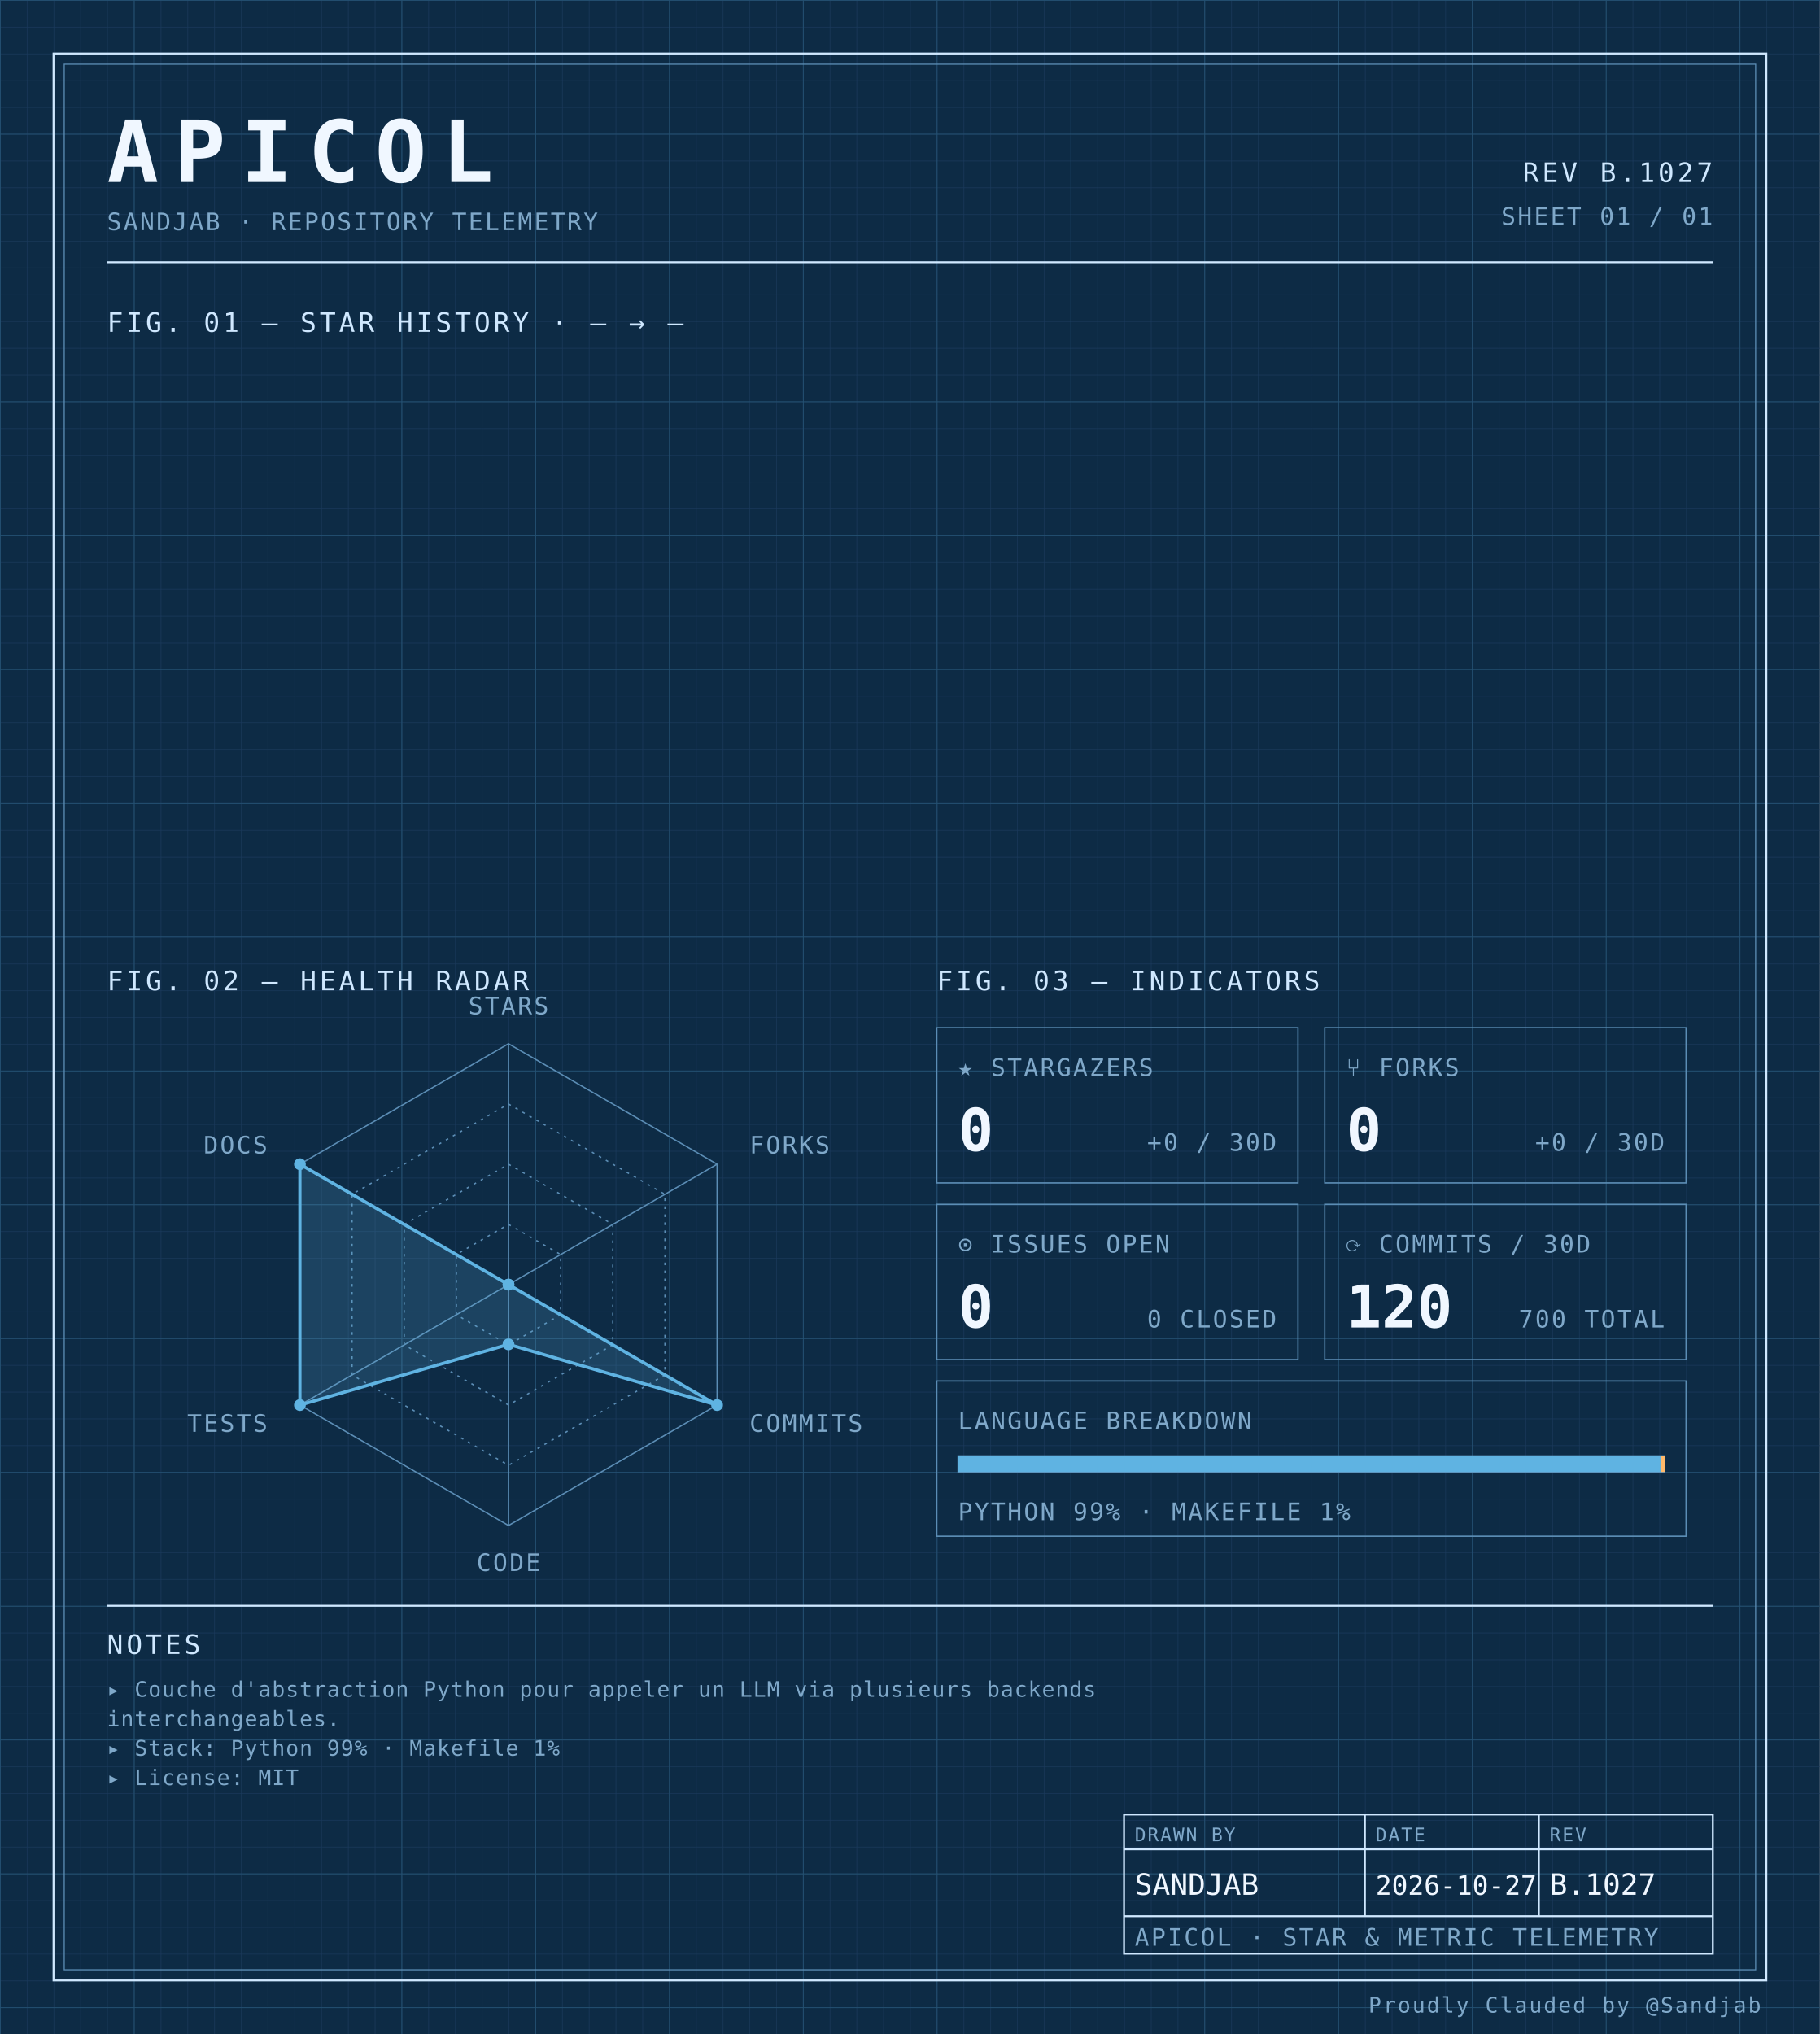
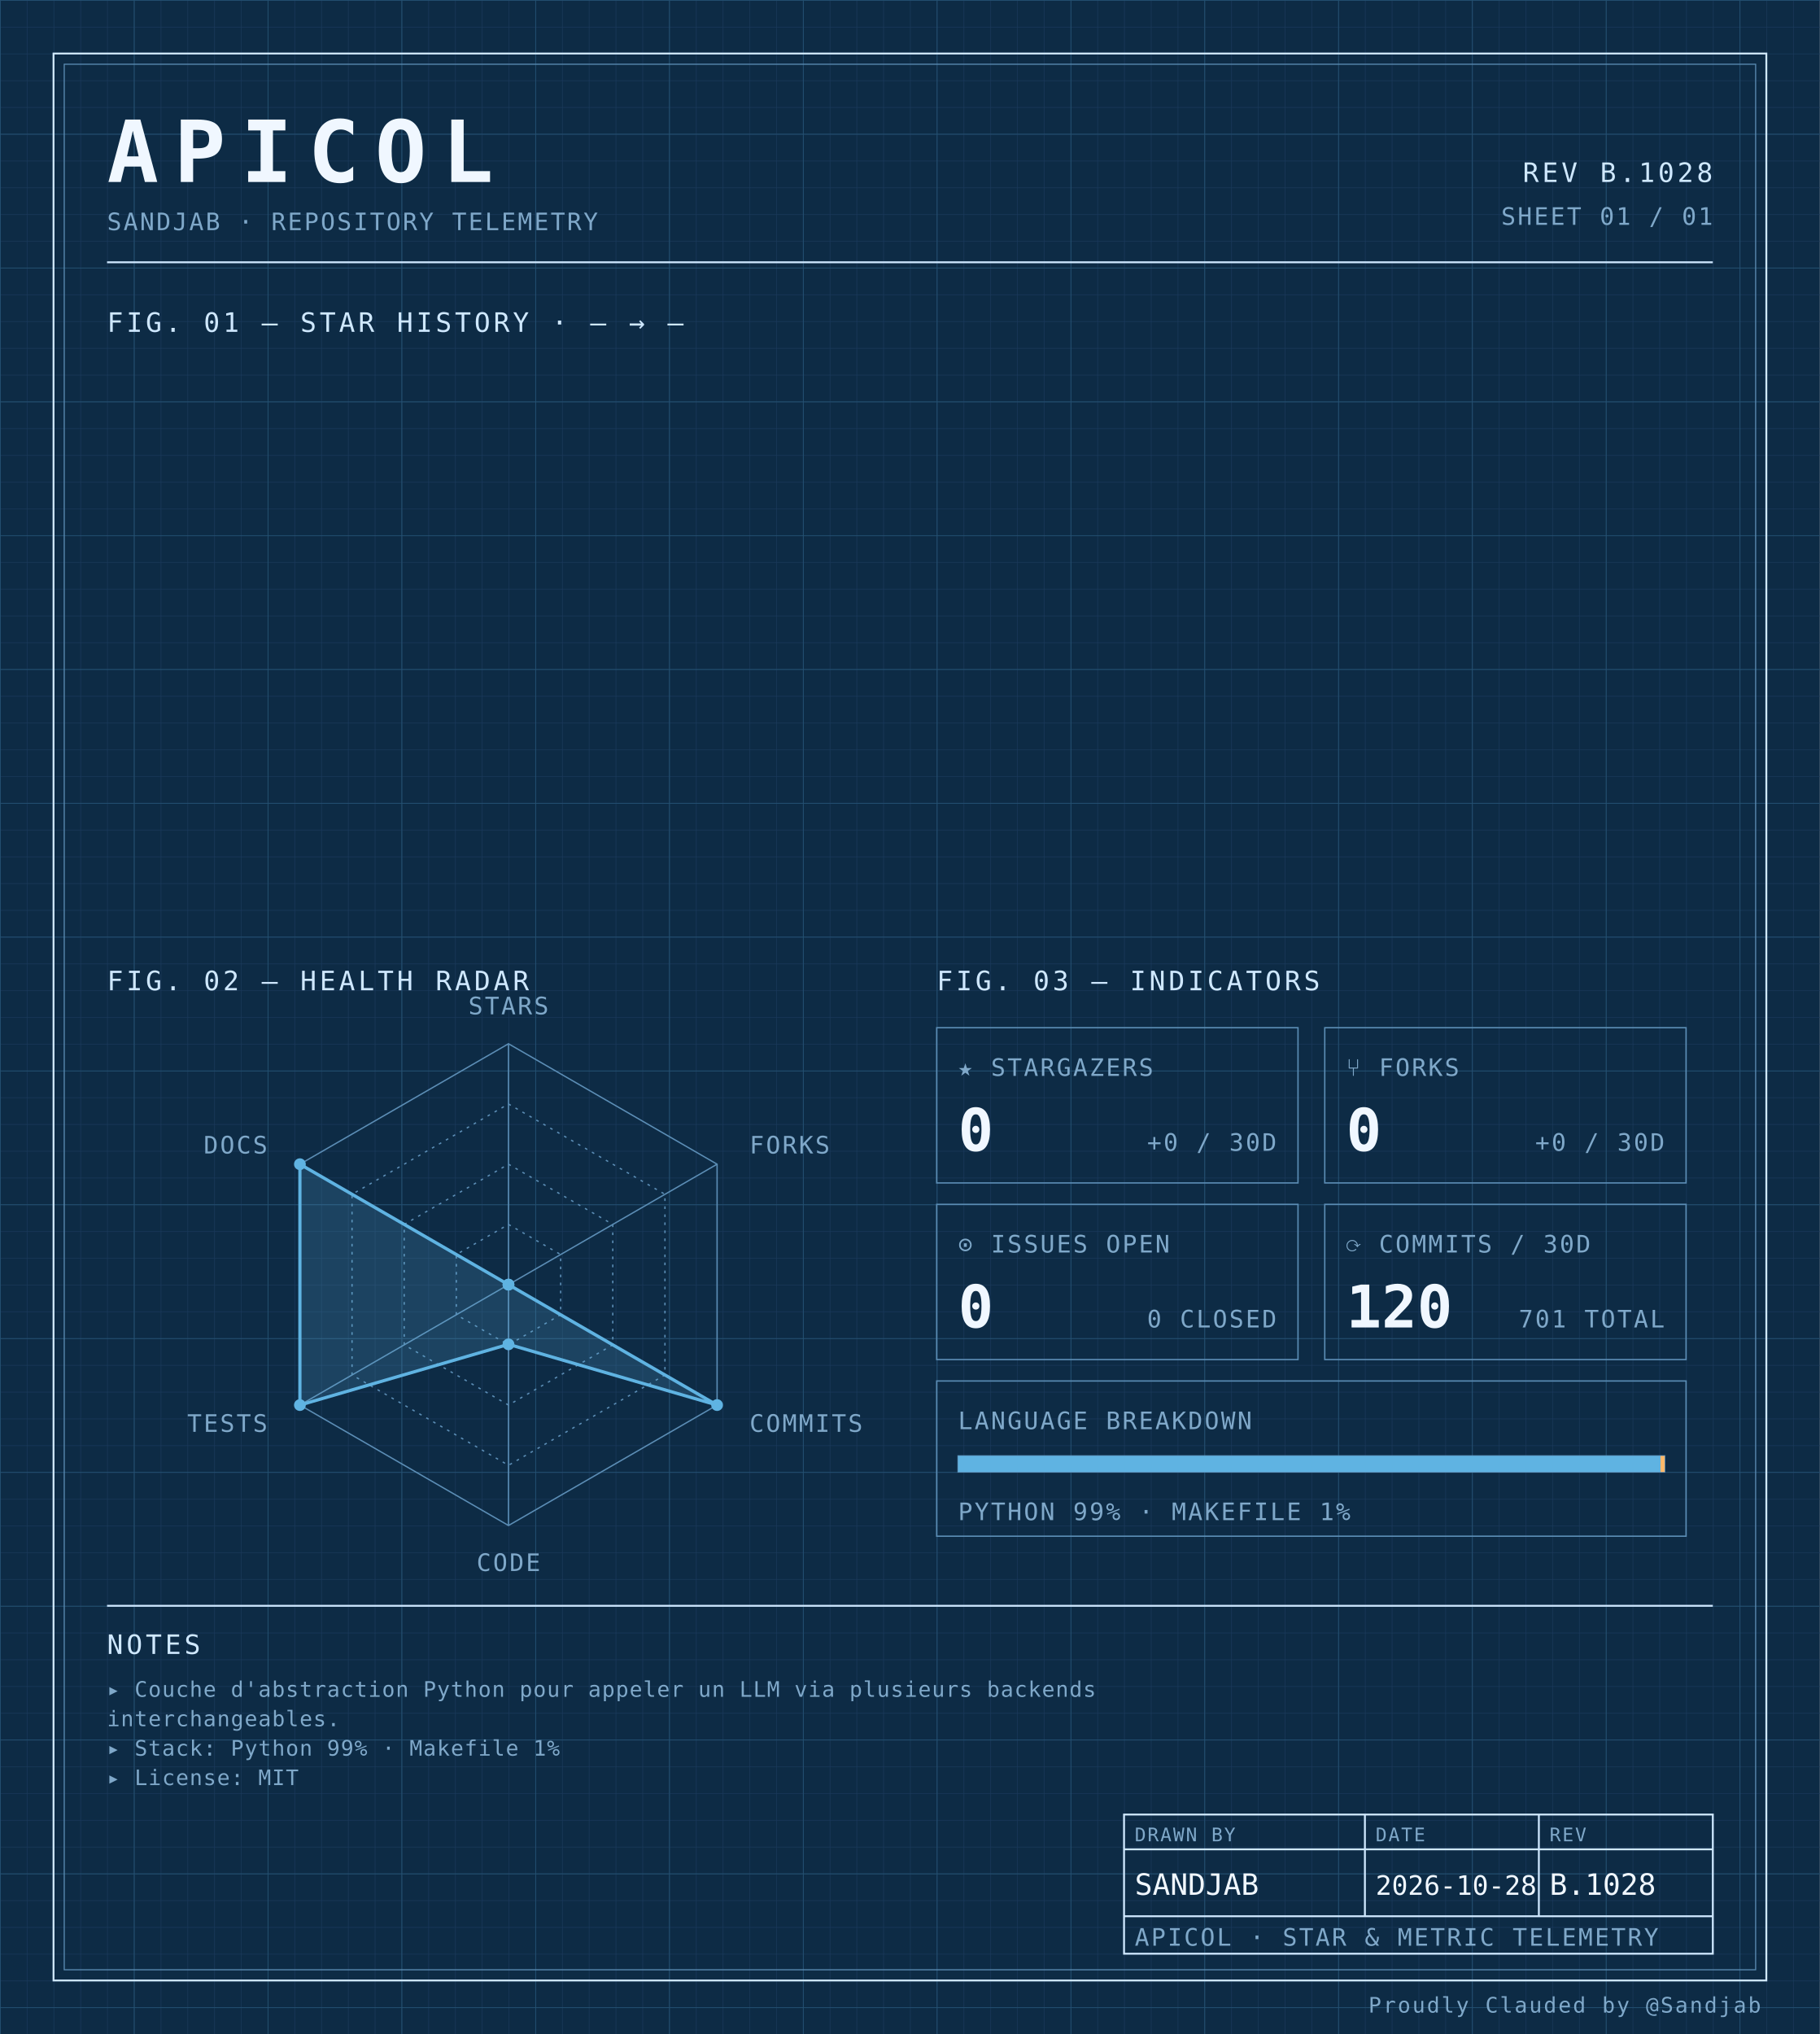
<svg xmlns="http://www.w3.org/2000/svg" width="100%" viewBox="0 0 680 760" role="img">
  <defs>
    <pattern id="grid-fine" width="10" height="10" patternUnits="userSpaceOnUse">
      <path d="M10 0H0V10" fill="none" stroke="#1a3a5c" stroke-width="0.4" />
    </pattern>
    <pattern id="grid-major" width="50" height="50" patternUnits="userSpaceOnUse">
      <path d="M50 0H0V50" fill="none" stroke="#245273" stroke-width="0.5" />
    </pattern>
  </defs>
  <rect x="0" y="0" width="680" height="760" fill="#0d2b45" />
  <rect x="0" y="0" width="680" height="760" fill="url(#grid-fine)" />
  <rect x="0" y="0" width="680" height="760" fill="url(#grid-major)" />
  <rect x="20" y="20" width="640" height="720" fill="none" stroke="#cfe8ff" stroke-width="0.7" />
  <rect x="24" y="24" width="632" height="712" fill="none" stroke="#5b8db5" stroke-width="0.4" />
  <text x="40" y="68" font-family="ui-monospace, 'SF Mono', 'JetBrains Mono', 'Cascadia Code', Consolas, monospace" font-size="32" font-weight="700" fill="#f0f7ff" text-anchor="start" letter-spacing="0.18em">APICOL</text>
  <text x="40" y="86" font-family="ui-monospace, 'SF Mono', 'JetBrains Mono', 'Cascadia Code', Consolas, monospace" font-size="9" font-weight="400" fill="#7fa8c9" text-anchor="start" letter-spacing="0.08em">SANDJAB · REPOSITORY TELEMETRY</text>
-   <text x="640" y="68" font-family="ui-monospace, 'SF Mono', 'JetBrains Mono', 'Cascadia Code', Consolas, monospace" font-size="10" font-weight="400" fill="#cfe8ff" text-anchor="end" letter-spacing="0.12em">REV B.1027</text>
+   <text x="640" y="68" font-family="ui-monospace, 'SF Mono', 'JetBrains Mono', 'Cascadia Code', Consolas, monospace" font-size="10" font-weight="400" fill="#cfe8ff" text-anchor="end" letter-spacing="0.12em">REV B.1028</text>
  <text x="640" y="84" font-family="ui-monospace, 'SF Mono', 'JetBrains Mono', 'Cascadia Code', Consolas, monospace" font-size="9" font-weight="400" fill="#7fa8c9" text-anchor="end" letter-spacing="0.08em">SHEET 01 / 01</text>
  <line x1="40" y1="98" x2="640" y2="98" stroke="#cfe8ff" stroke-width="0.7" />
  <text x="40" y="124" font-family="ui-monospace, 'SF Mono', 'JetBrains Mono', 'Cascadia Code', Consolas, monospace" font-size="10" font-weight="400" fill="#cfe8ff" text-anchor="start" letter-spacing="0.12em">FIG. 01 — STAR HISTORY · — → —</text>
  <text x="40" y="370" font-family="ui-monospace, 'SF Mono', 'JetBrains Mono', 'Cascadia Code', Consolas, monospace" font-size="10" font-weight="400" fill="#cfe8ff" text-anchor="start" letter-spacing="0.12em">FIG. 02 — HEALTH RADAR</text>
  <g transform="translate(190 480)">
    <polygon points="0.00,-90.00 77.94,-45.00 77.94,45.00 0.00,90.00 -77.94,45.00 -77.94,-45.00" fill="none" stroke="#5b8db5" stroke-width="0.5" />
    <polygon points="0.00,-67.50 58.46,-33.75 58.46,33.75 0.00,67.50 -58.46,33.75 -58.46,-33.75" fill="none" stroke="#5b8db5" stroke-width="0.5" stroke-dasharray="1,2" />
    <polygon points="0.00,-45.00 38.97,-22.50 38.97,22.50 0.00,45.00 -38.97,22.50 -38.97,-22.50" fill="none" stroke="#5b8db5" stroke-width="0.5" stroke-dasharray="1,2" />
    <polygon points="0.00,-22.50 19.49,-11.25 19.49,11.25 0.00,22.50 -19.49,11.25 -19.49,-11.25" fill="none" stroke="#5b8db5" stroke-width="0.5" stroke-dasharray="1,2" />
    <line x1="0" y1="0" x2="0.00" y2="-90.00" stroke="#5b8db5" stroke-width="0.5" />
    <line x1="0" y1="0" x2="77.94" y2="-45.00" stroke="#5b8db5" stroke-width="0.5" />
    <line x1="0" y1="0" x2="77.94" y2="45.00" stroke="#5b8db5" stroke-width="0.5" />
    <line x1="0" y1="0" x2="0.00" y2="90.00" stroke="#5b8db5" stroke-width="0.5" />
    <line x1="0" y1="0" x2="-77.94" y2="45.00" stroke="#5b8db5" stroke-width="0.5" />
    <line x1="0" y1="0" x2="-77.94" y2="-45.00" stroke="#5b8db5" stroke-width="0.5" />
    <polygon points="0.00,0.00 0.00,0.00 77.94,45.00 0.00,22.31 -77.94,45.00 -77.94,-45.00" fill="#5fb3e2" fill-opacity="0.18" stroke="#5fb3e2" stroke-width="1.2" />
    <circle cx="0.00" cy="0.00" r="2.2" fill="#5fb3e2" />
    <circle cx="0.00" cy="0.00" r="2.2" fill="#5fb3e2" />
    <circle cx="77.94" cy="45.00" r="2.2" fill="#5fb3e2" />
    <circle cx="0.00" cy="22.31" r="2.2" fill="#5fb3e2" />
    <circle cx="-77.94" cy="45.00" r="2.2" fill="#5fb3e2" />
    <circle cx="-77.94" cy="-45.00" r="2.2" fill="#5fb3e2" />
    <text x="6.3681633555662356e-15" y="-101" font-family="ui-monospace, 'SF Mono', 'JetBrains Mono', 'Cascadia Code', Consolas, monospace" font-size="9" font-weight="400" fill="#7fa8c9" text-anchor="middle" letter-spacing="0.08em">STARS</text>
    <text x="90.067" y="-49" font-family="ui-monospace, 'SF Mono', 'JetBrains Mono', 'Cascadia Code', Consolas, monospace" font-size="9" font-weight="400" fill="#7fa8c9" text-anchor="start" letter-spacing="0.08em">FORKS</text>
    <text x="90.067" y="55" font-family="ui-monospace, 'SF Mono', 'JetBrains Mono', 'Cascadia Code', Consolas, monospace" font-size="9" font-weight="400" fill="#7fa8c9" text-anchor="start" letter-spacing="0.08em">COMMITS</text>
    <text x="6.3681633555662356e-15" y="107" font-family="ui-monospace, 'SF Mono', 'JetBrains Mono', 'Cascadia Code', Consolas, monospace" font-size="9" font-weight="400" fill="#7fa8c9" text-anchor="middle" letter-spacing="0.08em">CODE</text>
    <text x="-90.067" y="55" font-family="ui-monospace, 'SF Mono', 'JetBrains Mono', 'Cascadia Code', Consolas, monospace" font-size="9" font-weight="400" fill="#7fa8c9" text-anchor="end" letter-spacing="0.08em">TESTS</text>
    <text x="-90.067" y="-49" font-family="ui-monospace, 'SF Mono', 'JetBrains Mono', 'Cascadia Code', Consolas, monospace" font-size="9" font-weight="400" fill="#7fa8c9" text-anchor="end" letter-spacing="0.08em">DOCS</text>
  </g>
  <text x="350" y="370" font-family="ui-monospace, 'SF Mono', 'JetBrains Mono', 'Cascadia Code', Consolas, monospace" font-size="10" font-weight="400" fill="#cfe8ff" text-anchor="start" letter-spacing="0.12em">FIG. 03 — INDICATORS</text>
  <rect x="350" y="384" width="135" height="58" fill="none" stroke="#5b8db5" stroke-width="0.5" />
  <text x="358" y="402" font-family="ui-monospace, 'SF Mono', 'JetBrains Mono', 'Cascadia Code', Consolas, monospace" font-size="9" font-weight="400" fill="#7fa8c9" text-anchor="start" letter-spacing="0.08em">★ STARGAZERS</text>
  <text x="358" y="430" font-family="ui-monospace, 'SF Mono', 'JetBrains Mono', 'Cascadia Code', Consolas, monospace" font-size="22" font-weight="700" fill="#f0f7ff" text-anchor="start" letter-spacing="normal">0</text>
  <text x="477" y="430" font-family="ui-monospace, 'SF Mono', 'JetBrains Mono', 'Cascadia Code', Consolas, monospace" font-size="9" font-weight="400" fill="#7fa8c9" text-anchor="end" letter-spacing="0.08em">+0 / 30D</text>
  <rect x="495" y="384" width="135" height="58" fill="none" stroke="#5b8db5" stroke-width="0.5" />
  <text x="503" y="402" font-family="ui-monospace, 'SF Mono', 'JetBrains Mono', 'Cascadia Code', Consolas, monospace" font-size="9" font-weight="400" fill="#7fa8c9" text-anchor="start" letter-spacing="0.08em">⑂ FORKS</text>
  <text x="503" y="430" font-family="ui-monospace, 'SF Mono', 'JetBrains Mono', 'Cascadia Code', Consolas, monospace" font-size="22" font-weight="700" fill="#f0f7ff" text-anchor="start" letter-spacing="normal">0</text>
  <text x="622" y="430" font-family="ui-monospace, 'SF Mono', 'JetBrains Mono', 'Cascadia Code', Consolas, monospace" font-size="9" font-weight="400" fill="#7fa8c9" text-anchor="end" letter-spacing="0.08em">+0 / 30D</text>
  <rect x="350" y="450" width="135" height="58" fill="none" stroke="#5b8db5" stroke-width="0.5" />
  <text x="358" y="468" font-family="ui-monospace, 'SF Mono', 'JetBrains Mono', 'Cascadia Code', Consolas, monospace" font-size="9" font-weight="400" fill="#7fa8c9" text-anchor="start" letter-spacing="0.08em">⊙ ISSUES OPEN</text>
  <text x="358" y="496" font-family="ui-monospace, 'SF Mono', 'JetBrains Mono', 'Cascadia Code', Consolas, monospace" font-size="22" font-weight="700" fill="#f0f7ff" text-anchor="start" letter-spacing="normal">0</text>
  <text x="477" y="496" font-family="ui-monospace, 'SF Mono', 'JetBrains Mono', 'Cascadia Code', Consolas, monospace" font-size="9" font-weight="400" fill="#7fa8c9" text-anchor="end" letter-spacing="0.08em">0 CLOSED</text>
  <rect x="495" y="450" width="135" height="58" fill="none" stroke="#5b8db5" stroke-width="0.5" />
  <text x="503" y="468" font-family="ui-monospace, 'SF Mono', 'JetBrains Mono', 'Cascadia Code', Consolas, monospace" font-size="9" font-weight="400" fill="#7fa8c9" text-anchor="start" letter-spacing="0.08em">⟳ COMMITS / 30D</text>
  <text x="503" y="496" font-family="ui-monospace, 'SF Mono', 'JetBrains Mono', 'Cascadia Code', Consolas, monospace" font-size="22" font-weight="700" fill="#f0f7ff" text-anchor="start" letter-spacing="normal">120</text>
-   <text x="622" y="496" font-family="ui-monospace, 'SF Mono', 'JetBrains Mono', 'Cascadia Code', Consolas, monospace" font-size="9" font-weight="400" fill="#7fa8c9" text-anchor="end" letter-spacing="0.08em">700 TOTAL</text>
+   <text x="622" y="496" font-family="ui-monospace, 'SF Mono', 'JetBrains Mono', 'Cascadia Code', Consolas, monospace" font-size="9" font-weight="400" fill="#7fa8c9" text-anchor="end" letter-spacing="0.08em">701 TOTAL</text>
  <rect x="350" y="516" width="280" height="58" fill="none" stroke="#5b8db5" stroke-width="0.5" />
  <text x="358" y="534" font-family="ui-monospace, 'SF Mono', 'JetBrains Mono', 'Cascadia Code', Consolas, monospace" font-size="9" font-weight="400" fill="#7fa8c9" text-anchor="start" letter-spacing="0.08em">LANGUAGE BREAKDOWN</text>
  <rect x="358" y="544" width="264" height="6" fill="none" stroke="#5b8db5" stroke-width="0.5" />
  <rect x="358" y="544" width="262.46" height="6" fill="#5fb3e2" />
  <rect x="620.456" y="544" width="1.54" height="6" fill="#ffb96b" />
  <text x="358" y="568" font-family="ui-monospace, 'SF Mono', 'JetBrains Mono', 'Cascadia Code', Consolas, monospace" font-size="9" font-weight="400" fill="#7fa8c9" text-anchor="start" letter-spacing="0.08em">PYTHON 99% · MAKEFILE 1%</text>
  <line x1="40" y1="600" x2="640" y2="600" stroke="#cfe8ff" stroke-width="0.7" />
  <text x="40" y="618" font-family="ui-monospace, 'SF Mono', 'JetBrains Mono', 'Cascadia Code', Consolas, monospace" font-size="10" font-weight="400" fill="#cfe8ff" text-anchor="start" letter-spacing="0.12em">NOTES</text>
  <text x="40" y="634" font-family="ui-monospace, 'SF Mono', 'JetBrains Mono', 'Cascadia Code', Consolas, monospace" font-size="8" font-weight="400" fill="#7fa8c9" text-anchor="start" letter-spacing="0.04em">▸ Couche d'abstraction Python pour appeler un LLM via plusieurs backends</text>
  <text x="40" y="645" font-family="ui-monospace, 'SF Mono', 'JetBrains Mono', 'Cascadia Code', Consolas, monospace" font-size="8" font-weight="400" fill="#7fa8c9" text-anchor="start" letter-spacing="0.04em">  interchangeables.</text>
  <text x="40" y="656" font-family="ui-monospace, 'SF Mono', 'JetBrains Mono', 'Cascadia Code', Consolas, monospace" font-size="8" font-weight="400" fill="#7fa8c9" text-anchor="start" letter-spacing="0.04em">▸ Stack: Python 99% · Makefile 1%</text>
  <text x="40" y="667" font-family="ui-monospace, 'SF Mono', 'JetBrains Mono', 'Cascadia Code', Consolas, monospace" font-size="8" font-weight="400" fill="#7fa8c9" text-anchor="start" letter-spacing="0.04em">▸ License: MIT</text>
  <rect x="420" y="678" width="220" height="52" fill="none" stroke="#cfe8ff" stroke-width="0.7" />
  <line x1="420" y1="691" x2="640" y2="691" stroke="#cfe8ff" stroke-width="0.7" />
  <line x1="420" y1="716" x2="640" y2="716" stroke="#cfe8ff" stroke-width="0.7" />
  <line x1="510" y1="678" x2="510" y2="716" stroke="#cfe8ff" stroke-width="0.7" />
  <line x1="575" y1="678" x2="575" y2="716" stroke="#cfe8ff" stroke-width="0.7" />
  <text x="424" y="688" font-family="ui-monospace, 'SF Mono', 'JetBrains Mono', 'Cascadia Code', Consolas, monospace" font-size="7" font-weight="400" fill="#7fa8c9" text-anchor="start" letter-spacing="0.08em">DRAWN BY</text>
  <text x="514" y="688" font-family="ui-monospace, 'SF Mono', 'JetBrains Mono', 'Cascadia Code', Consolas, monospace" font-size="7" font-weight="400" fill="#7fa8c9" text-anchor="start" letter-spacing="0.08em">DATE</text>
  <text x="579" y="688" font-family="ui-monospace, 'SF Mono', 'JetBrains Mono', 'Cascadia Code', Consolas, monospace" font-size="7" font-weight="400" fill="#7fa8c9" text-anchor="start" letter-spacing="0.08em">REV</text>
  <text x="424" y="708" font-family="ui-monospace, 'SF Mono', 'JetBrains Mono', 'Cascadia Code', Consolas, monospace" font-size="11" font-weight="400" fill="#f0f7ff" text-anchor="start" letter-spacing="normal">SANDJAB</text>
-   <text x="514" y="708" font-family="ui-monospace, 'SF Mono', 'JetBrains Mono', 'Cascadia Code', Consolas, monospace" font-size="10" font-weight="400" fill="#f0f7ff" text-anchor="start" letter-spacing="normal">2026-10-27</text>
-   <text x="579" y="708" font-family="ui-monospace, 'SF Mono', 'JetBrains Mono', 'Cascadia Code', Consolas, monospace" font-size="11" font-weight="400" fill="#f0f7ff" text-anchor="start" letter-spacing="normal">B.1027</text>
+   <text x="514" y="708" font-family="ui-monospace, 'SF Mono', 'JetBrains Mono', 'Cascadia Code', Consolas, monospace" font-size="10" font-weight="400" fill="#f0f7ff" text-anchor="start" letter-spacing="normal">2026-10-28</text>
+   <text x="579" y="708" font-family="ui-monospace, 'SF Mono', 'JetBrains Mono', 'Cascadia Code', Consolas, monospace" font-size="11" font-weight="400" fill="#f0f7ff" text-anchor="start" letter-spacing="normal">B.1028</text>
  <text x="424" y="727" font-family="ui-monospace, 'SF Mono', 'JetBrains Mono', 'Cascadia Code', Consolas, monospace" font-size="9" font-weight="400" fill="#7fa8c9" text-anchor="start" letter-spacing="0.08em">APICOL · STAR &amp; METRIC TELEMETRY</text>
  <text x="658" y="752" font-family="ui-monospace, 'SF Mono', 'JetBrains Mono', 'Cascadia Code', Consolas, monospace" font-size="8" font-weight="400" fill="#7fa8c9" text-anchor="end" letter-spacing="0.08em">Proudly Clauded by @Sandjab</text>
</svg>
